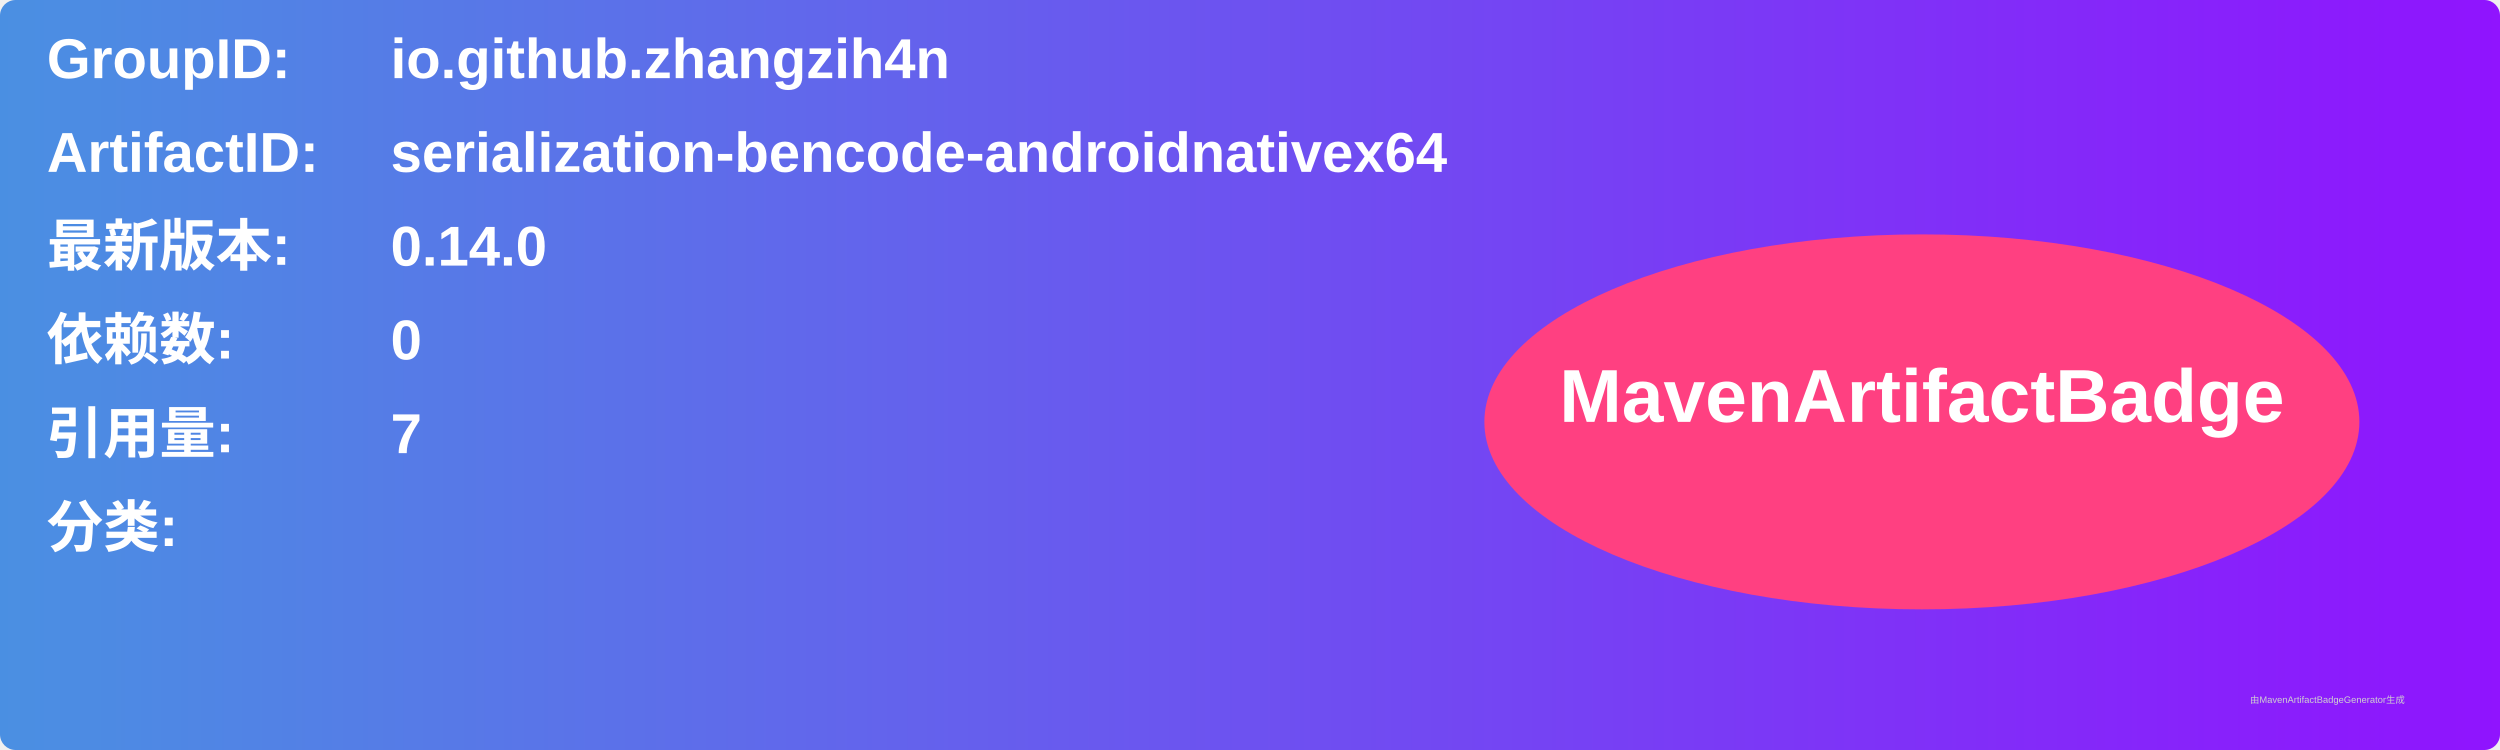
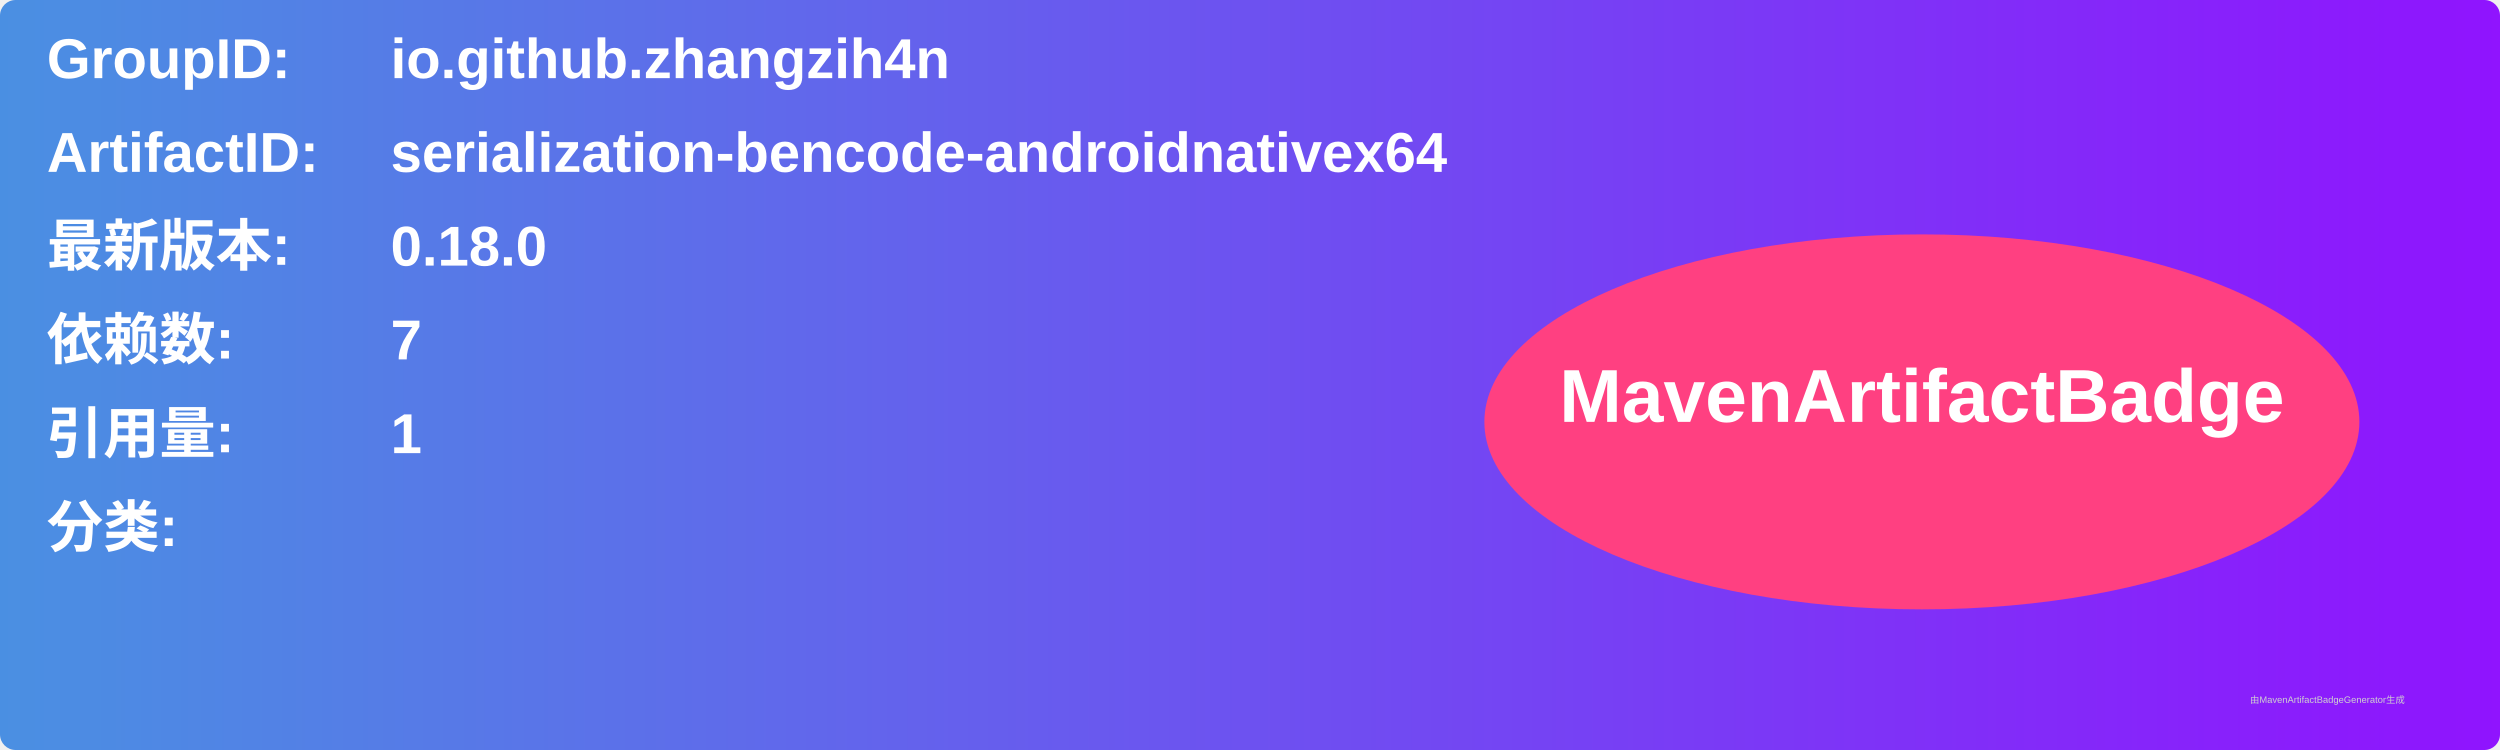
<svg xmlns="http://www.w3.org/2000/svg" width="800" height="240" viewBox="0 0 800 240">
  <linearGradient id="grad" x1="0%" y1="0%" x2="100%" y2="0%">
    <stop offset="0%" stop-color="#4a90e2" />
    <stop offset="100%" stop-color="#9013fe" />
  </linearGradient>
  <rect width="100%" height="100%" rx="5" ry="5" fill="url(#grad)" />
  <g transform="translate(15, 15)">
    <text x="0" y="10" font-family="Arial" font-size="18" fill="white" font-weight="bold" width="260">GroupID:</text>
    <text x="110" y="10" font-family="Arial" font-size="18" fill="white" font-weight="bold" width="460">io.github.zhangzih4n</text>
    <text x="0" y="40" font-family="Arial" font-size="18" fill="white" font-weight="bold" width="260">ArtifactID:</text>
    <text x="110" y="40" font-family="Arial" font-size="18" fill="white" font-weight="bold" width="460">serialization-bencode-androidnativex64</text>
    <text x="0" y="70" font-family="Arial" font-size="18" fill="white" font-weight="bold">最新版本:</text>
    <text x="110" y="70" font-family="Arial" font-size="18" fill="white" font-weight="bold">
-       <tspan font-weight="bold">0.14.0</tspan>
+       <tspan font-weight="bold">0.18.0</tspan>
    </text>
    <text x="0" y="100" font-family="Arial" font-size="18" fill="white" font-weight="bold">依赖数: </text>
    <text x="110" y="100" font-family="Arial" font-size="18" fill="white">
-       <tspan font-weight="bold">0</tspan>
+       <tspan font-weight="bold">7</tspan>
    </text>
    <text x="0" y="130" font-family="Arial" font-size="18" fill="white" font-weight="bold">引用量: </text>
    <text x="110" y="130" font-family="Arial" font-size="18" fill="white">
-       <tspan font-weight="bold">7</tspan>
+       <tspan font-weight="bold">1</tspan>
    </text>
    <text x="0" y="160" font-family="Arial" font-size="18" fill="white" font-weight="bold">分类:</text>
    <text x="10" y="190" font-family="Arial" font-size="10" fill="white">
      <tspan font-weight="bold" />
    </text>
    <ellipse cx="600" cy="120" rx="140" ry="60" fill="#ff4081" />
    <text x="600" y="120" text-anchor="middle" font-family="Arial" font-size="24" fill="white" font-weight="bold">MavenArtifactBadge</text>
  </g>
  <text x="720" y="225" font-family="Arial" font-size="3" fill="#d0d0d0">由MavenArtifactBadgeGenerator生成</text>
</svg>
